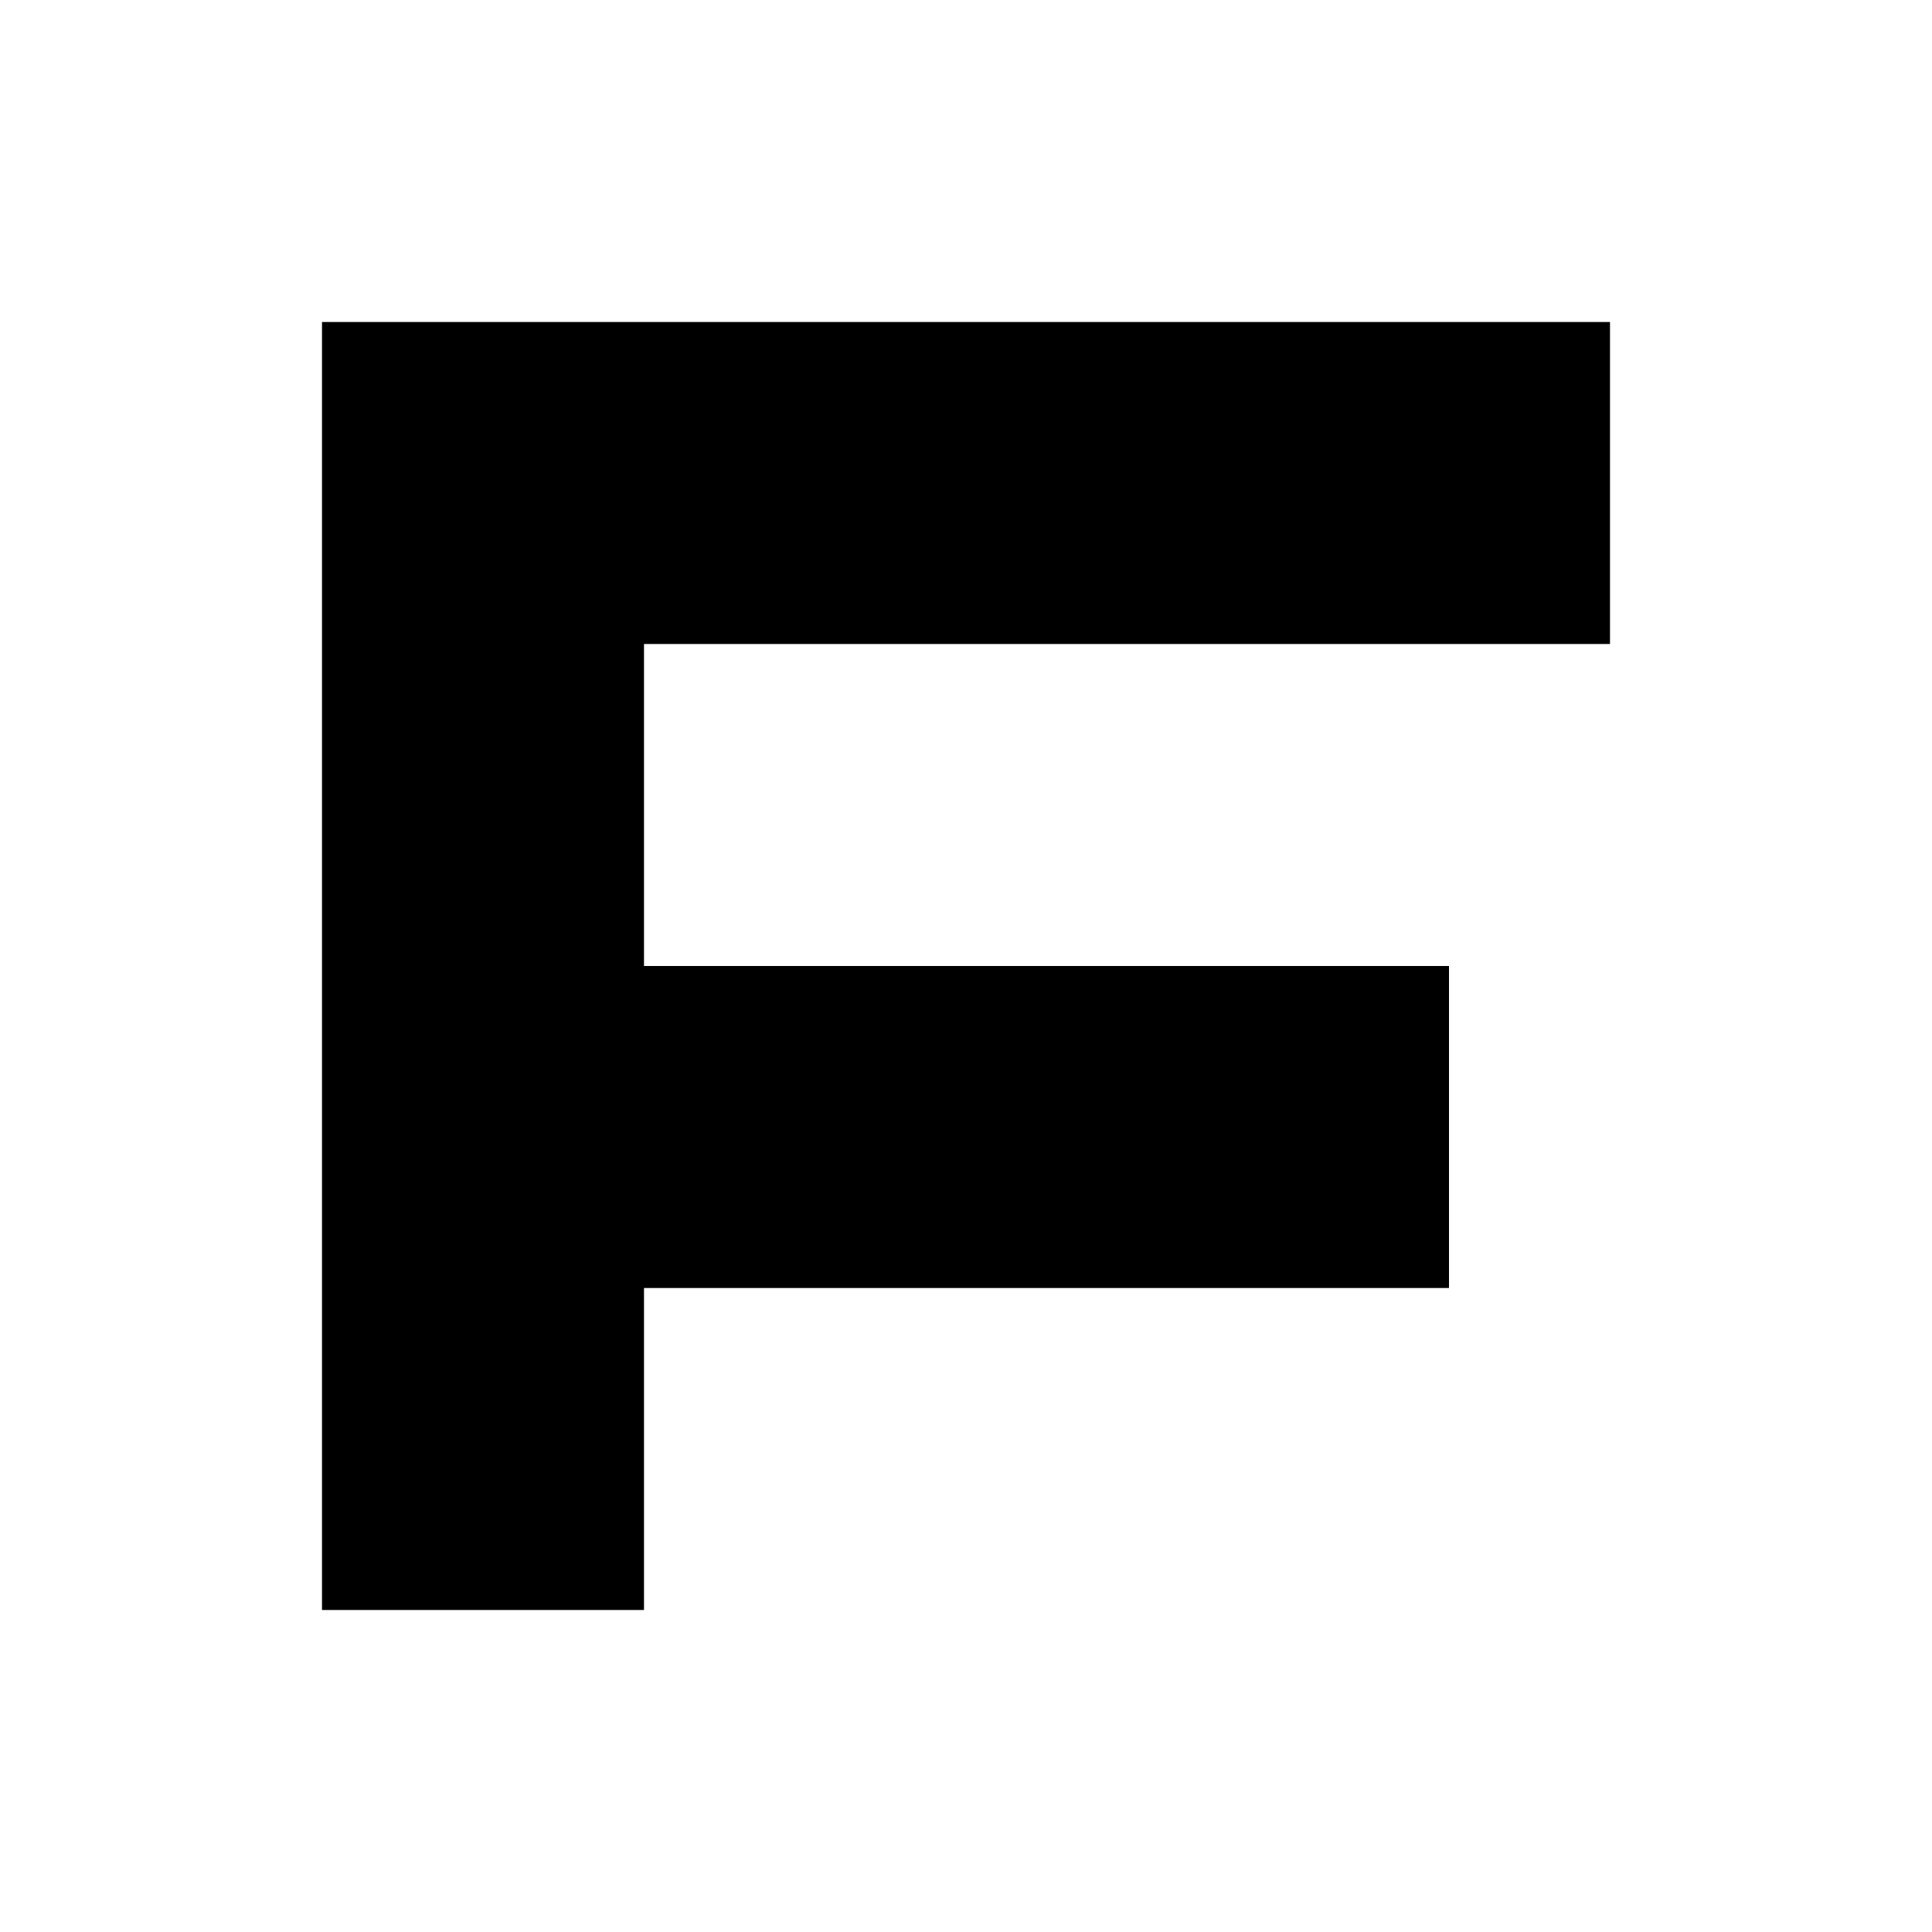
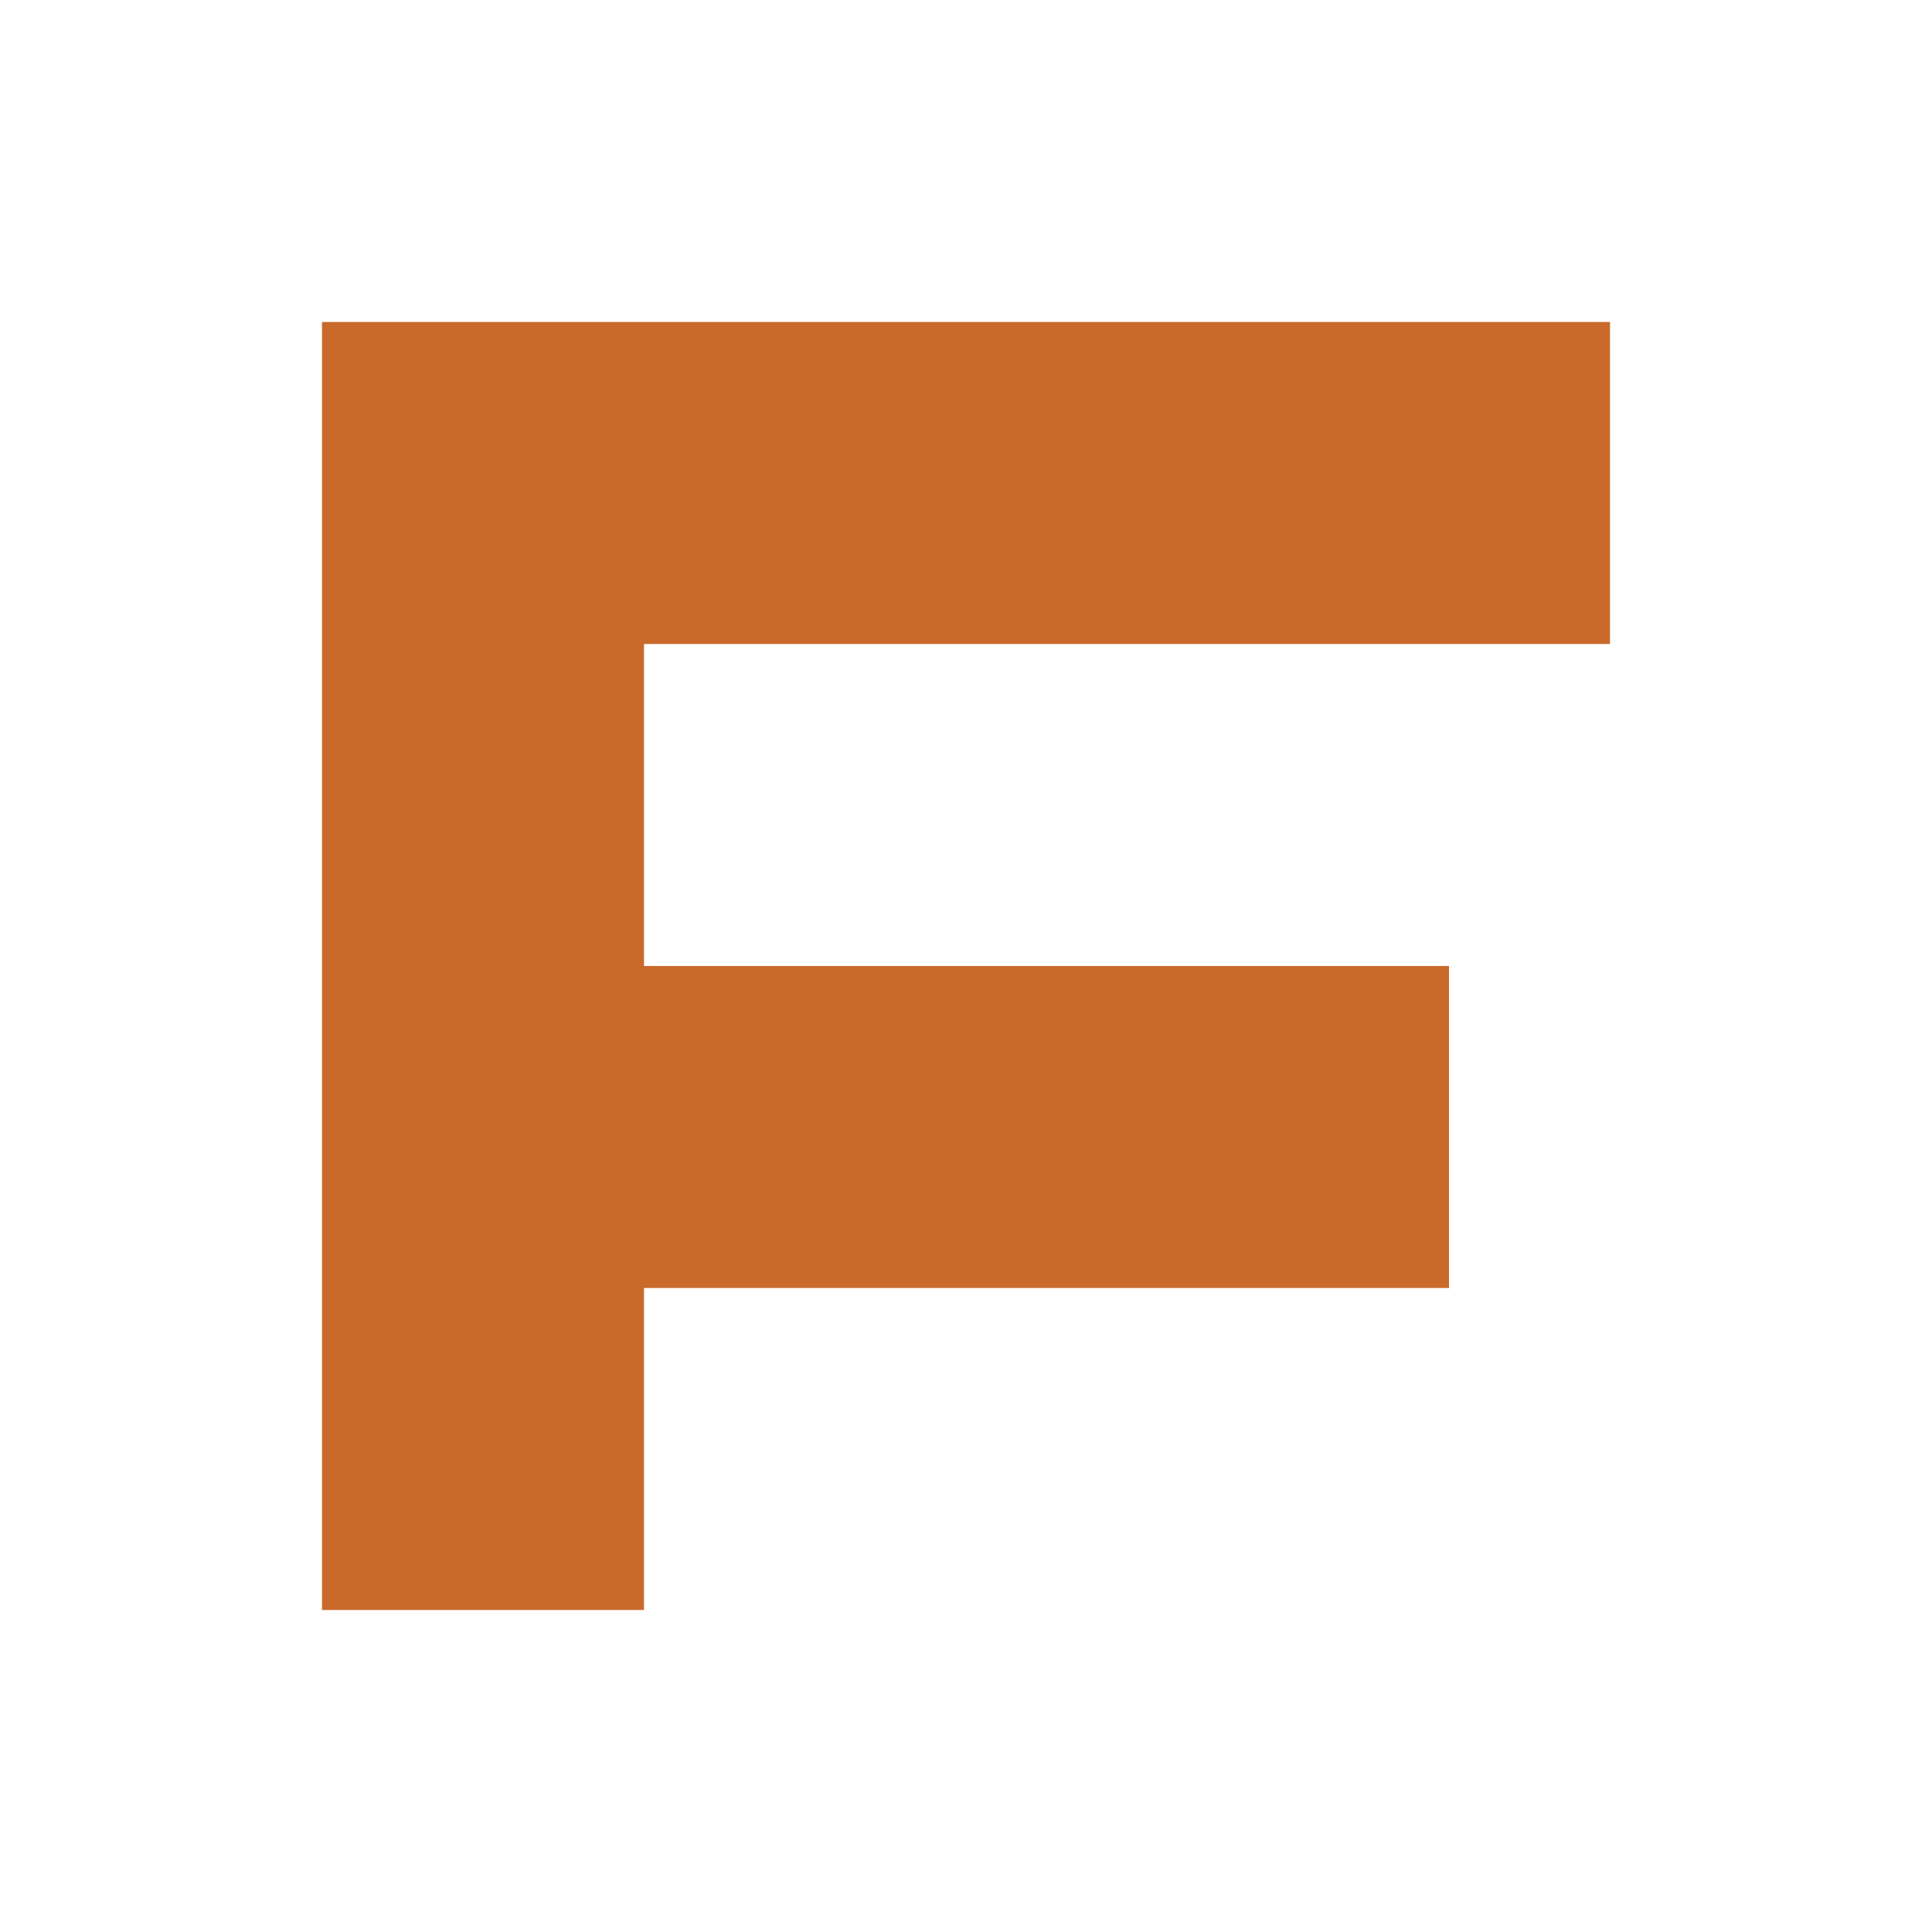
<svg xmlns="http://www.w3.org/2000/svg" viewBox="0 0 24 24" fill="none">
-   <path d="M4 4h16v4H8v4h10v4H8v4H4V4z" fill="currentColor" />
+   <path d="M4 4h16v4H8v4h10v4H8v4H4V4z" fill="#C96A2B" />
</svg>
